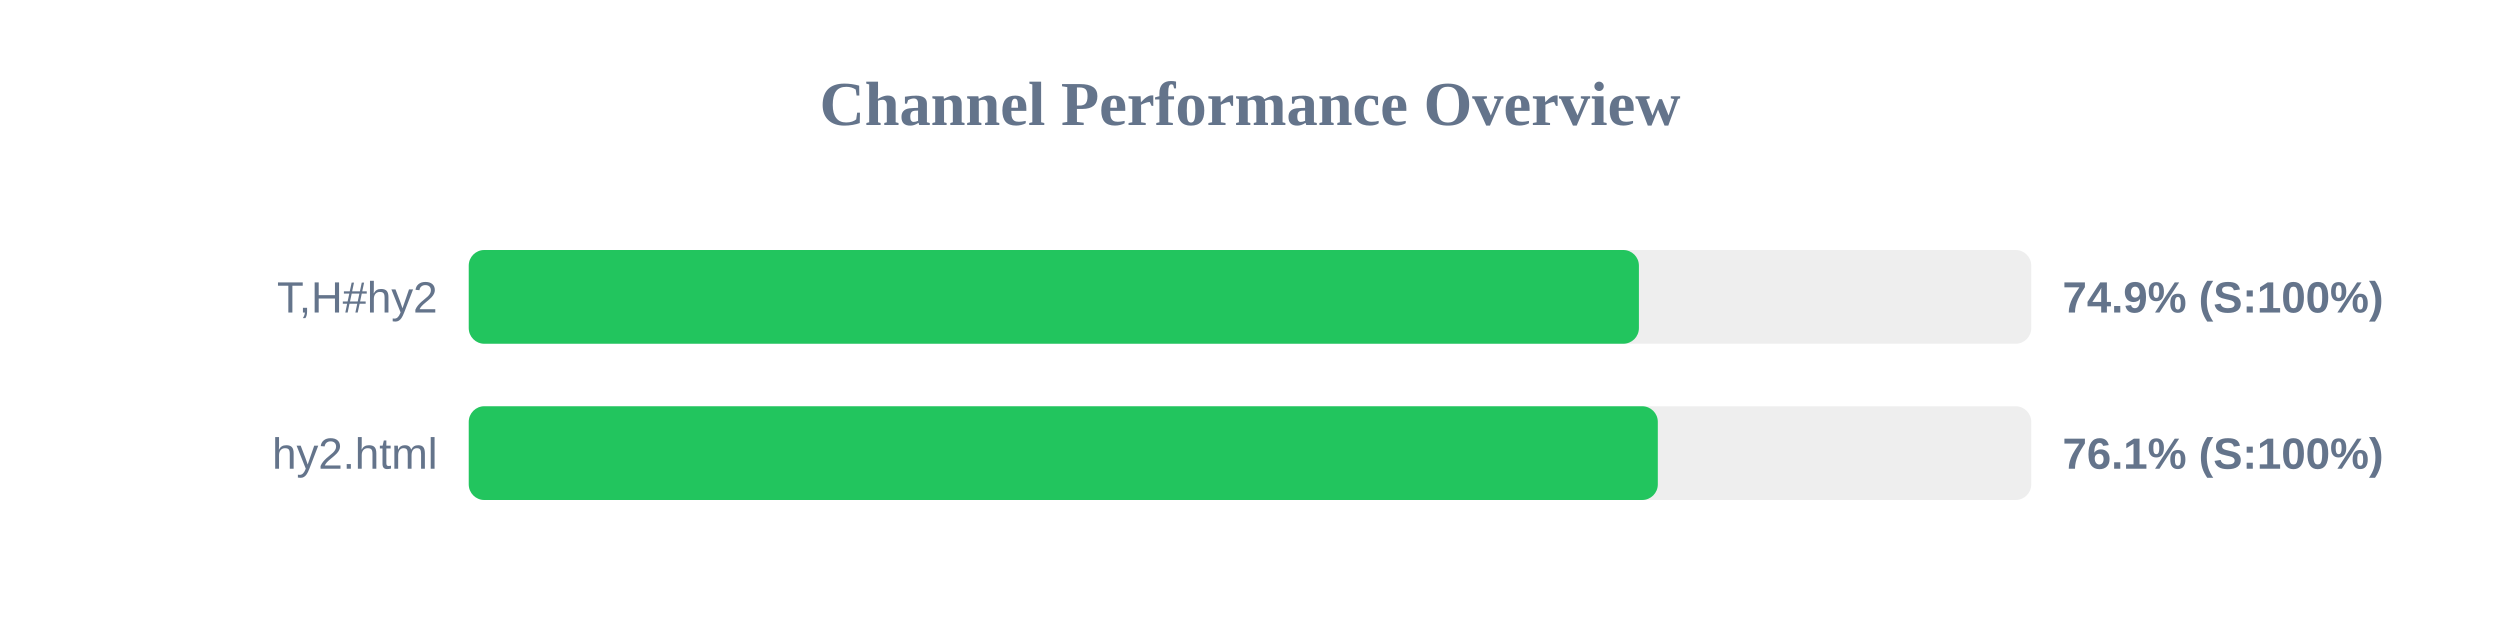
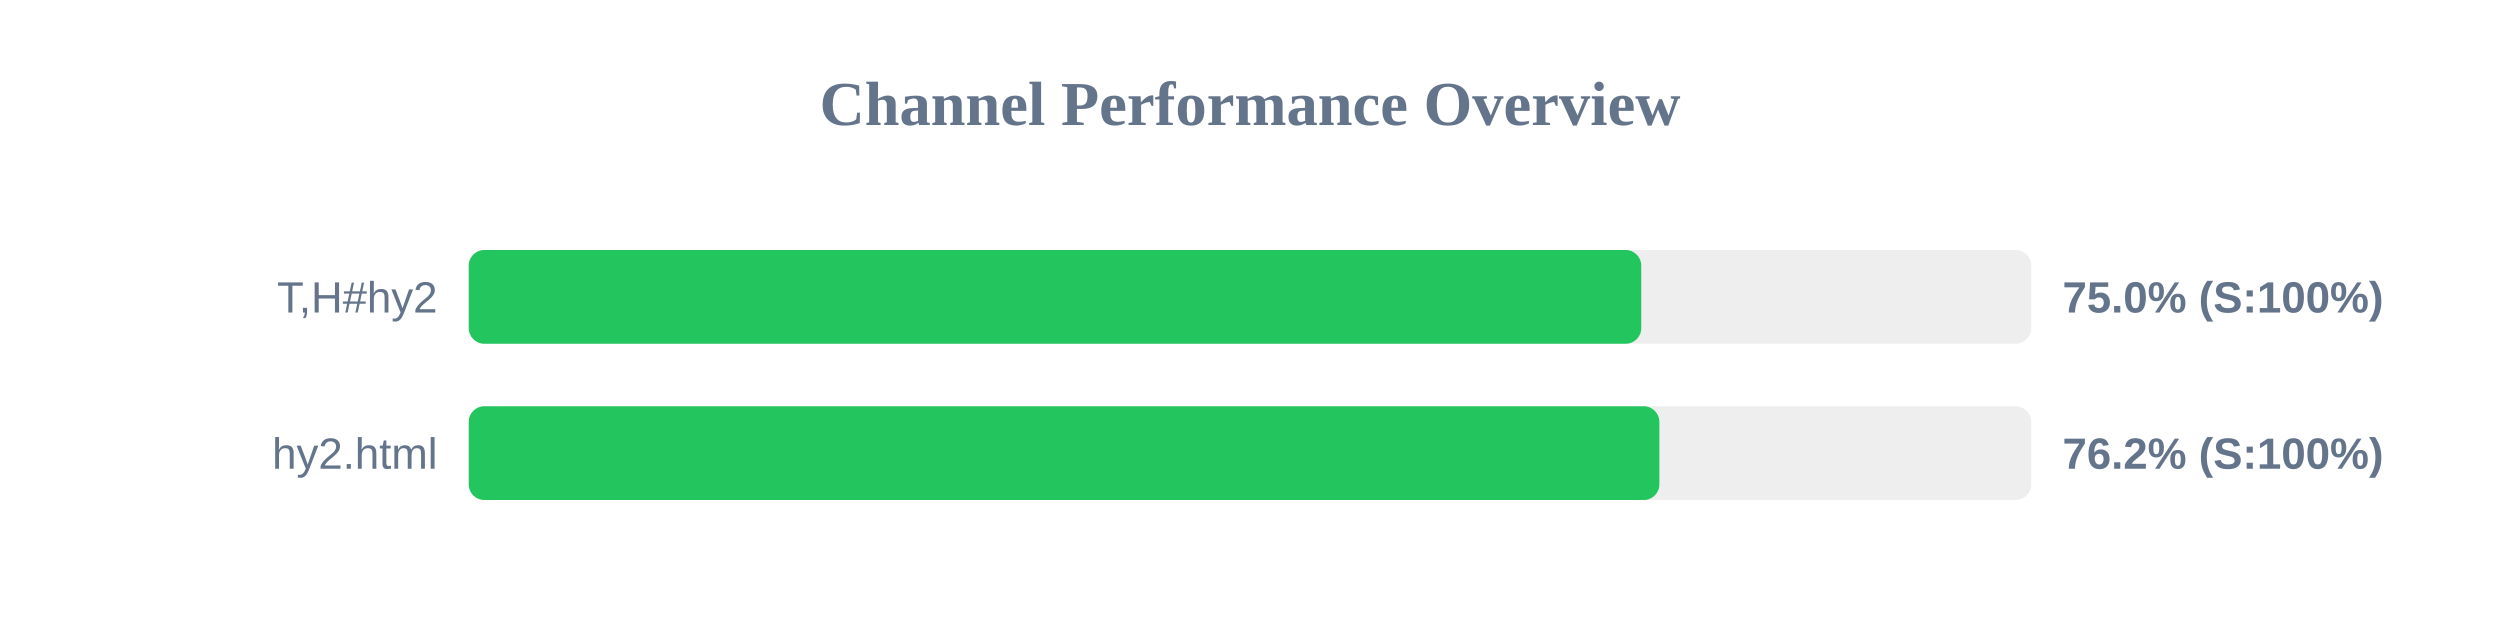
<svg xmlns="http://www.w3.org/2000/svg" width="800" height="200" version="1.1">
  <style>
        .row { font: 14px Arial; fill: #64748b; }
        .score { font: bold 14px Arial; fill: #64748b; }
    </style>
  <text x="400" y="40" text-anchor="middle" font-size="20px" font-weight="bold" fill="#64748b">Channel Performance Overview</text>
  <rect x="150" y="80" width="500" height="30" fill="#eee" rx="5" />
-   <rect x="150" y="80" width="374.45" height="30" fill="#22c55e" rx="5" />
+   <rect x="150" y="80" width="375.2" height="30" fill="#22c55e" rx="5" />
  <text x="140" y="100" text-anchor="end" class="row">T,H#hy2</text>
-   <text x="660" y="100" text-anchor="start" class="score">74.9% (S:100%)</text>
+   <text x="660" y="100" text-anchor="start" class="score">75.0% (S:100%)</text>
  <rect x="150" y="130" width="500" height="30" fill="#eee" rx="5" />
-   <rect x="150" y="130" width="380.5" height="30" fill="#22c55e" rx="5" />
+   <rect x="150" y="130" width="381.0" height="30" fill="#22c55e" rx="5" />
  <text x="140" y="150" text-anchor="end" class="row">hy2.html</text>
-   <text x="660" y="150" text-anchor="start" class="score">76.1% (S:100%)</text>
+   <text x="660" y="150" text-anchor="start" class="score">76.2% (S:100%)</text>
</svg>
